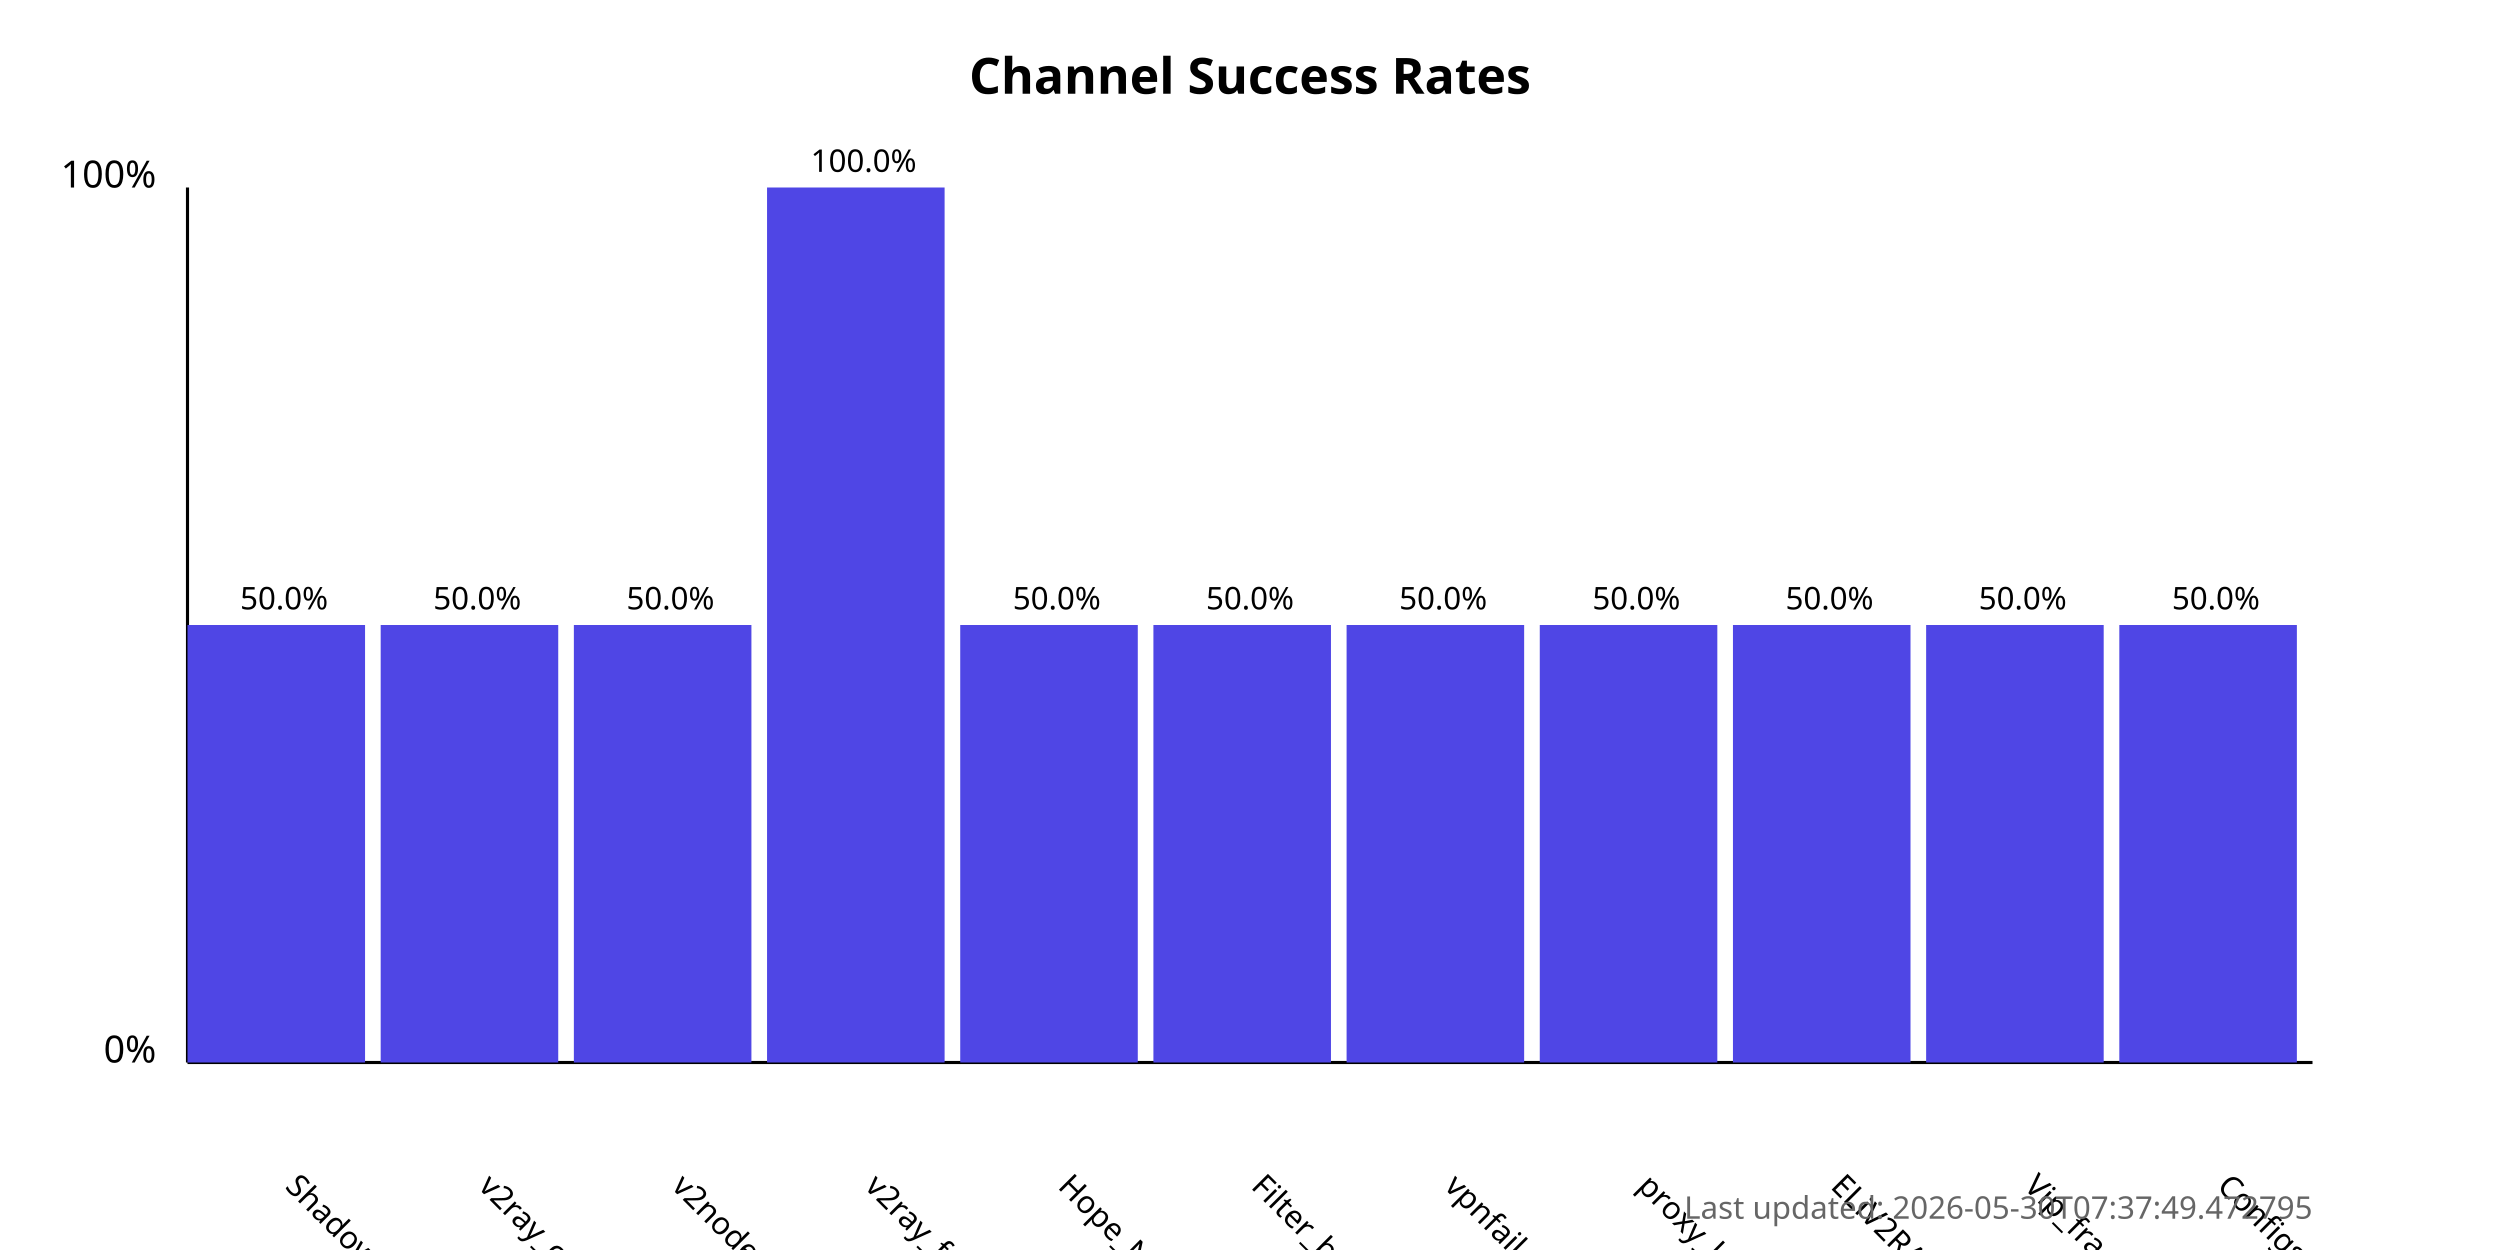
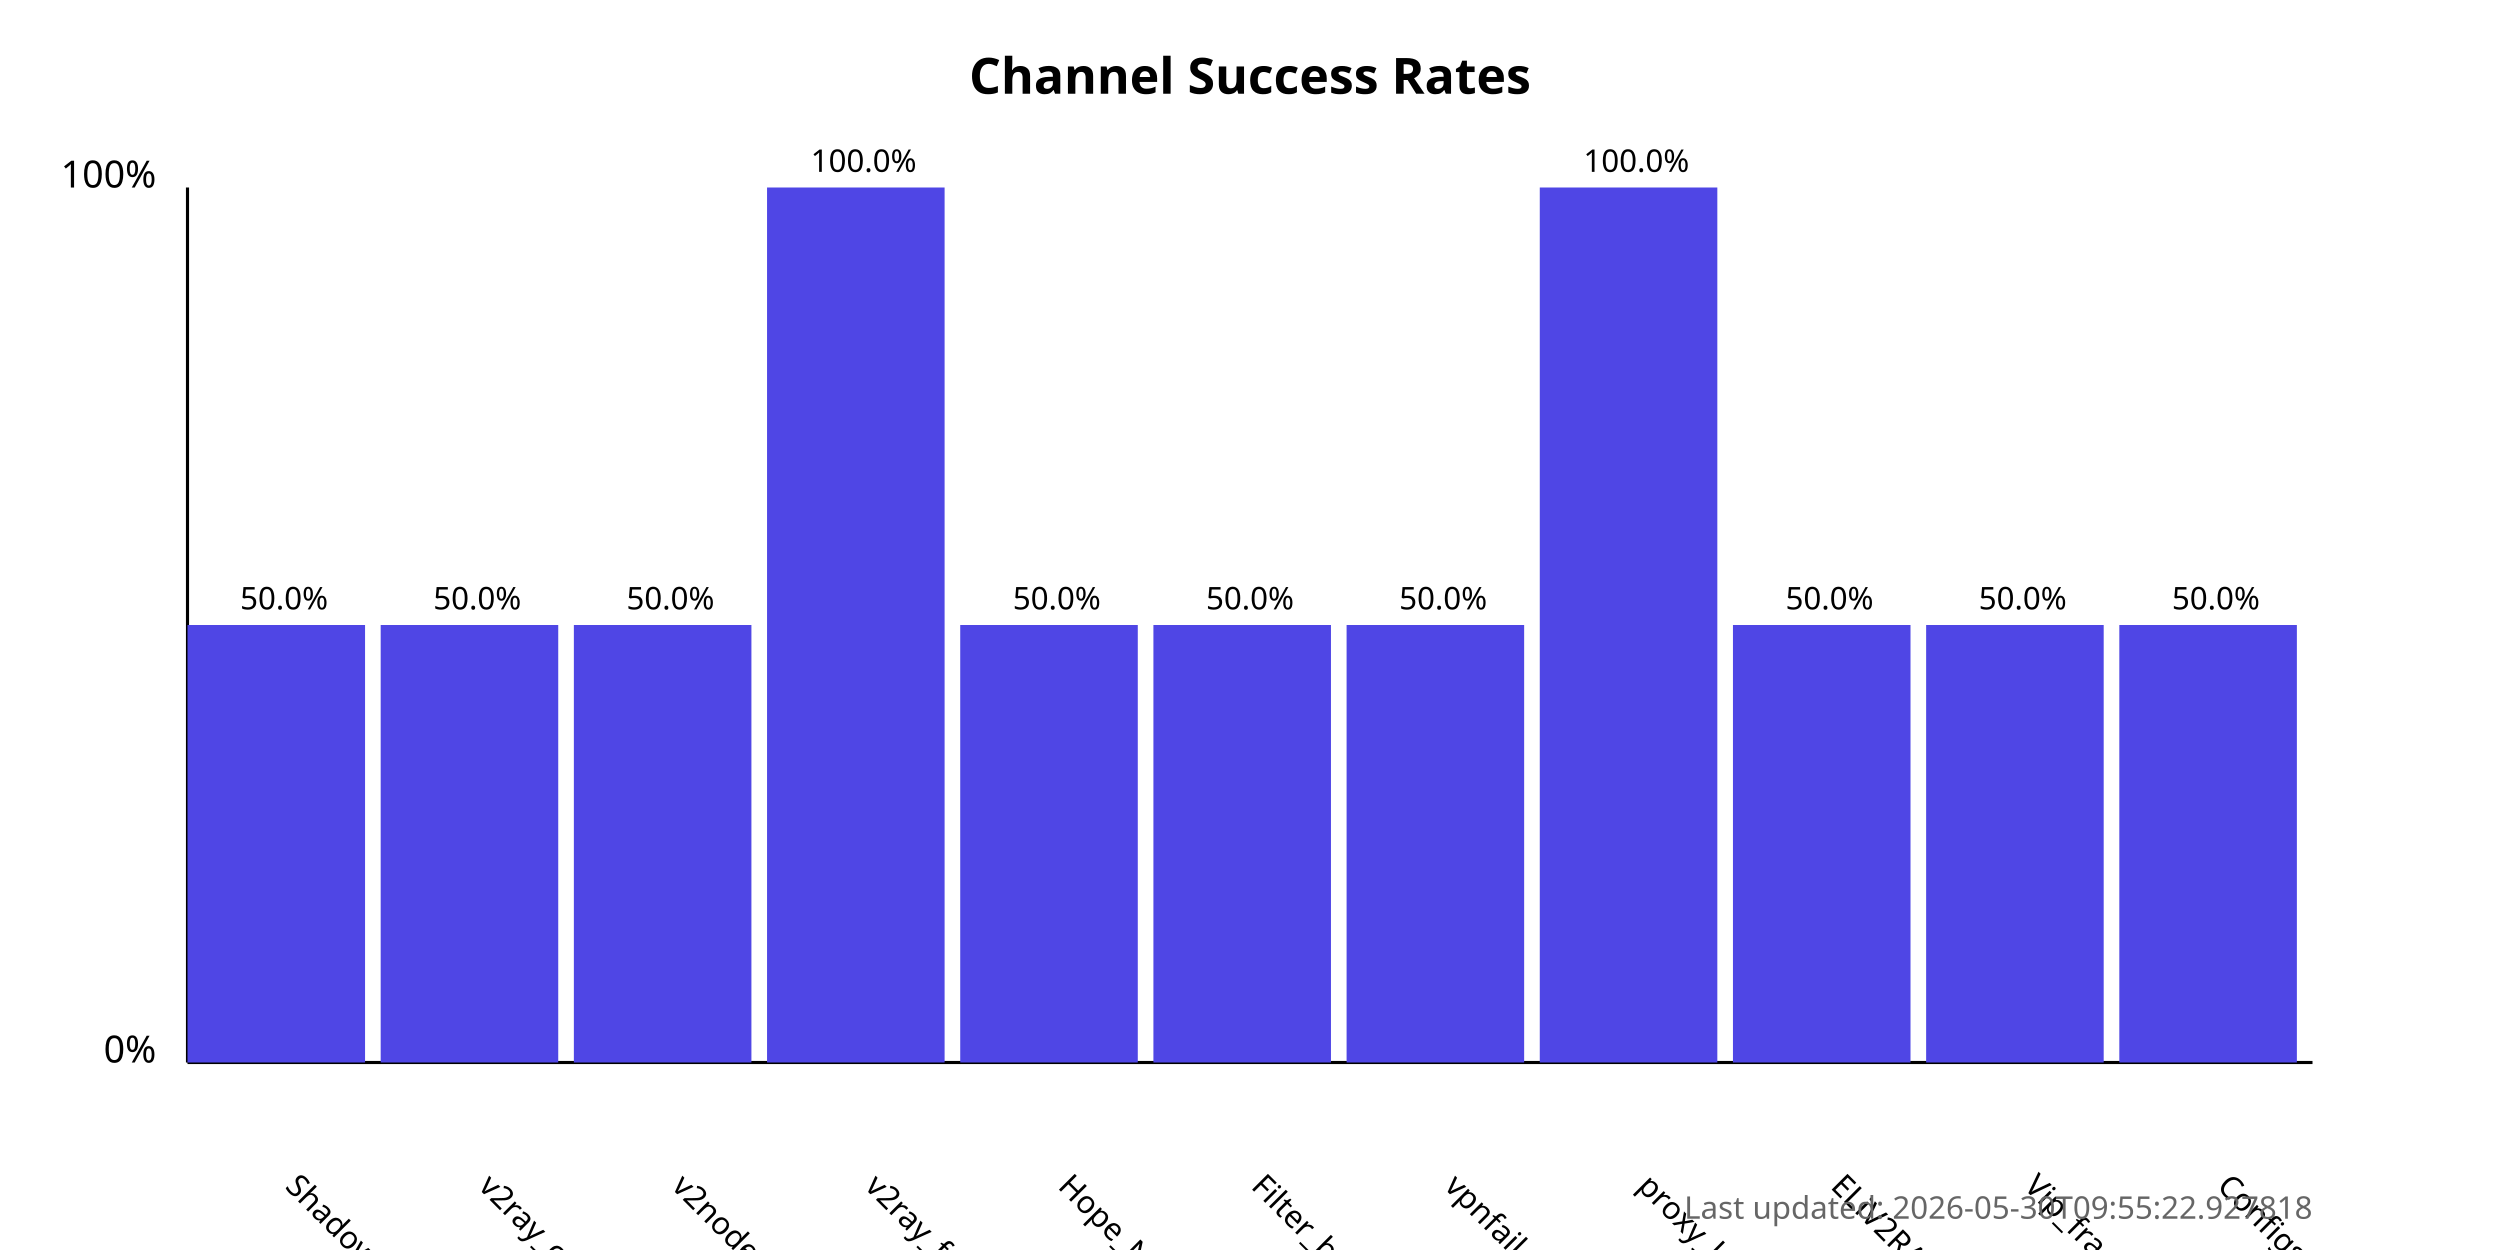
<svg xmlns="http://www.w3.org/2000/svg" width="800" height="400">
  <style>
            .chart-title { font: bold 16px sans-serif; }
            .axis-label { font: 12px sans-serif; }
            .tick-label { font: 10px sans-serif; }
            .bar { fill: #4f46e5; }
            .bar:hover { fill: #6366f1; }
            .timestamp { font: 10px sans-serif; fill: #666; }
        </style>
  <text x="400.0" y="30" text-anchor="middle" class="chart-title">
            Channel Success Rates
        </text>
  <line x1="60" y1="340" x2="60" y2="60" stroke="black" stroke-width="1" />
  <line x1="60" y1="340" x2="740" y2="340" stroke="black" stroke-width="1" />
  <text x="50" y="340" text-anchor="end" class="axis-label">0%</text>
  <text x="50" y="60" text-anchor="end" class="axis-label">100%</text>
  <g>
    <rect x="60" y="200.0" width="56.818" height="140.0" class="bar" />
    <text x="90.909" y="380" transform="rotate(45, 90.90909, 380)" text-anchor="start" class="tick-label">
                ShadowProxy66
            </text>
    <text x="90.909" y="195.0" text-anchor="middle" class="tick-label">
                50.0%
            </text>
  </g>
  <g>
    <rect x="121.818" y="200.0" width="56.818" height="140.0" class="bar" />
    <text x="152.727" y="380" transform="rotate(45, 152.7273, 380)" text-anchor="start" class="tick-label">
                v2ray_configs_pool
            </text>
    <text x="152.727" y="195.0" text-anchor="middle" class="tick-label">
                50.0%
            </text>
  </g>
  <g>
    <rect x="183.636" y="200.0" width="56.818" height="140.0" class="bar" />
    <text x="214.545" y="380" transform="rotate(45, 214.5455, 380)" text-anchor="start" class="tick-label">
                v2nodes
            </text>
    <text x="214.545" y="195.0" text-anchor="middle" class="tick-label">
                50.0%
            </text>
  </g>
  <g>
    <rect x="245.455" y="60.0" width="56.818" height="280.0" class="bar" />
    <text x="276.364" y="380" transform="rotate(45, 276.3636, 380)" text-anchor="start" class="tick-label">
                v2ray_free_conf
            </text>
    <text x="276.364" y="55.0" text-anchor="middle" class="tick-label">
                100.0%
            </text>
  </g>
  <g>
    <rect x="307.273" y="200.0" width="56.818" height="140.0" class="bar" />
    <text x="338.182" y="380" transform="rotate(45, 338.1818, 380)" text-anchor="start" class="tick-label">
                Hope_Net
            </text>
    <text x="338.182" y="195.0" text-anchor="middle" class="tick-label">
                50.0%
            </text>
  </g>
  <g>
    <rect x="369.091" y="200.0" width="56.818" height="140.0" class="bar" />
    <text x="400.0" y="380" transform="rotate(45, 400.0, 380)" text-anchor="start" class="tick-label">
                Filter_breaker
            </text>
    <text x="400.0" y="195.0" text-anchor="middle" class="tick-label">
                50.0%
            </text>
  </g>
  <g>
    <rect x="430.909" y="200.0" width="56.818" height="140.0" class="bar" />
    <text x="461.818" y="380" transform="rotate(45, 461.8182, 380)" text-anchor="start" class="tick-label">
                vpnfail_vless
            </text>
    <text x="461.818" y="195.0" text-anchor="middle" class="tick-label">
                50.0%
            </text>
  </g>
  <g>
-     <rect x="492.727" y="200.0" width="56.818" height="140.0" class="bar" />
+     <rect x="492.727" y="60.0" width="56.818" height="280.0" class="bar" />
    <text x="523.636" y="380" transform="rotate(45, 523.6364, 380)" text-anchor="start" class="tick-label">
                proxy_kafee
            </text>
-     <text x="523.636" y="195.0" text-anchor="middle" class="tick-label">
-                 50.0%
+     <text x="523.636" y="55.0" text-anchor="middle" class="tick-label">
+                 100.0%
            </text>
  </g>
  <g>
    <rect x="554.545" y="200.0" width="56.818" height="140.0" class="bar" />
    <text x="585.455" y="380" transform="rotate(45, 585.4545, 380)" text-anchor="start" class="tick-label">
                ELiV2RAY
            </text>
    <text x="585.455" y="195.0" text-anchor="middle" class="tick-label">
                50.0%
            </text>
  </g>
  <g>
    <rect x="616.364" y="200.0" width="56.818" height="140.0" class="bar" />
    <text x="647.273" y="380" transform="rotate(45, 647.2727, 380)" text-anchor="start" class="tick-label">
                Vip_fragment_v2ray
            </text>
    <text x="647.273" y="195.0" text-anchor="middle" class="tick-label">
                50.0%
            </text>
  </g>
  <g>
    <rect x="678.182" y="200.0" width="56.818" height="140.0" class="bar" />
    <text x="709.091" y="380" transform="rotate(45, 709.0909, 380)" text-anchor="start" class="tick-label">
                ConfigsHubPlus
            </text>
    <text x="709.091" y="195.0" text-anchor="middle" class="tick-label">
                50.0%
            </text>
  </g>
  <text x="740" y="390" text-anchor="end" class="timestamp">
-             Last updated: 2026-05-30T07:37:49.472795
+             Last updated: 2026-05-30T09:55:22.927818
        </text>
</svg>
